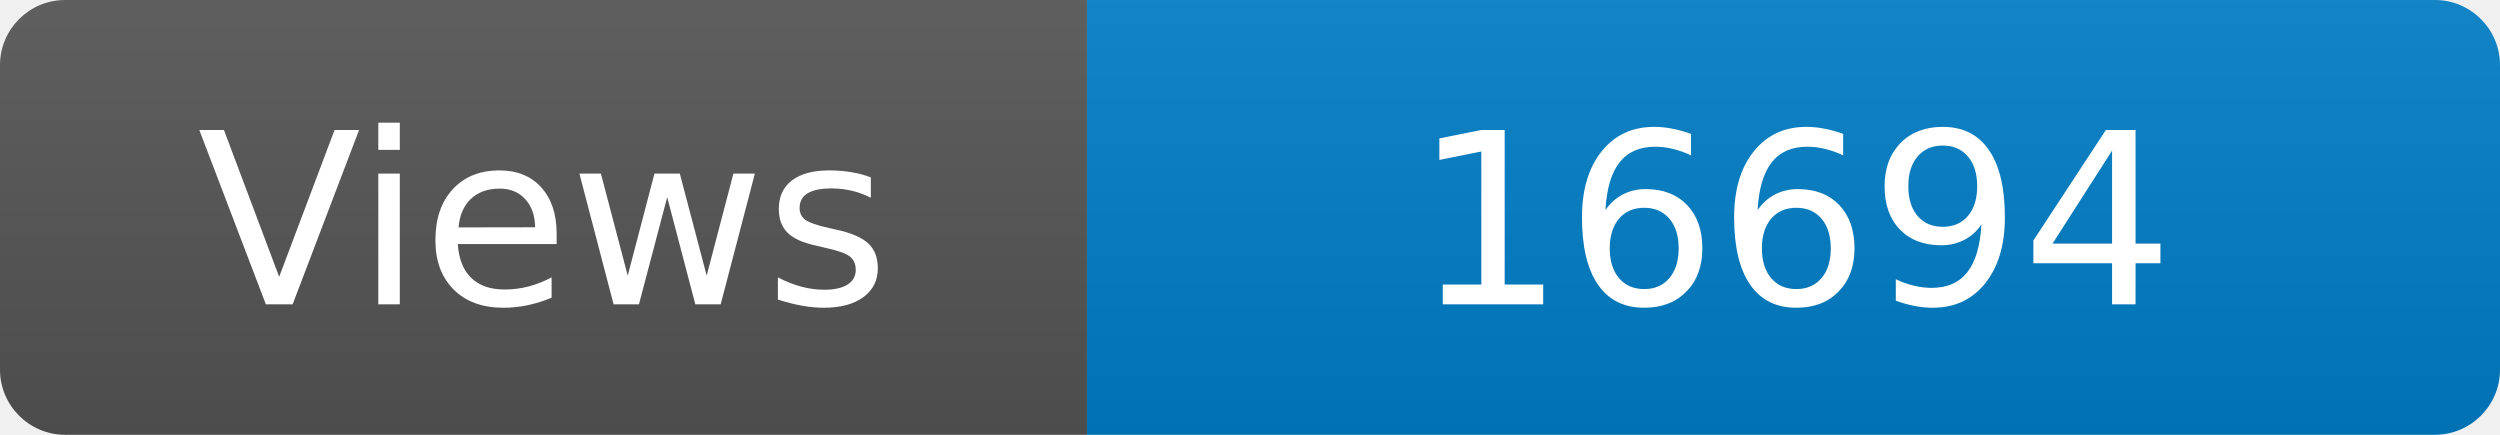
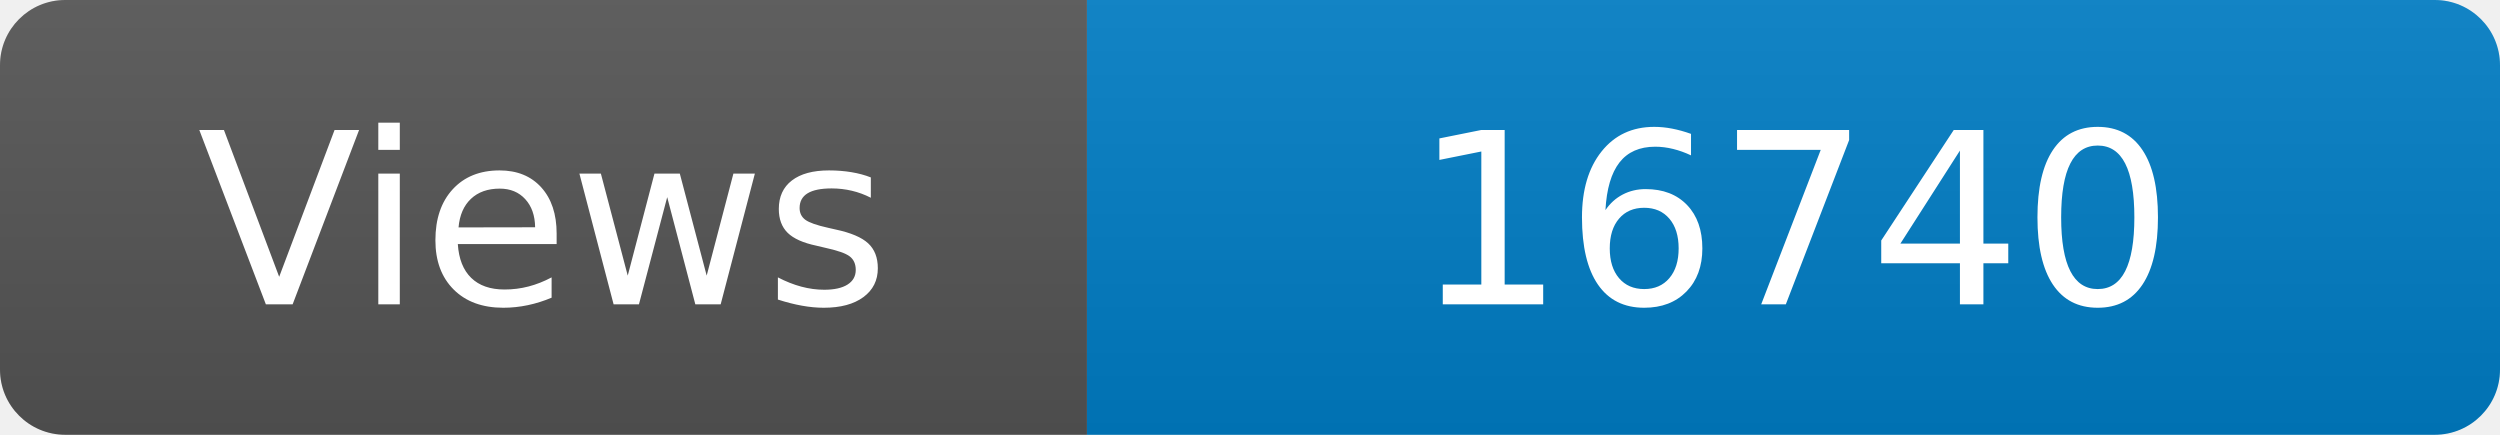
<svg xmlns="http://www.w3.org/2000/svg" width="115" height="20" role="img" aria-label="Maintained?: yes">
  <linearGradient id="s" x2="0" y2="100%">
    <stop offset="0" stop-color="#bbb" stop-opacity=".1" />
    <stop offset="1" stop-opacity=".1" />
  </linearGradient>
  <clipPath id="r">
    <rect width="115" height="20" rx="3" fill="#fff" />
  </clipPath>
  <g clip-path="url(#r)">
    <rect width="50" height="20" fill="#555" />
    <rect x="50" width="160" height="20" fill="#007ec6" />
    <rect width="115" height="20" fill="url(#s)" />
  </g>
  <g fill="#fff" text-anchor="middle" font-family="Verdana,Geneva,DejaVu Sans,sans-serif" font-size="110">
    <text x="250" y="140" transform="scale(.1)" fill="#fff">Views</text>
-     <text x="825" y="140" transform="scale(.1)" fill="#fff">16694</text>
+     <text x="825" y="140" transform="scale(.1)" fill="#fff">16740</text>
  </g>
</svg>
